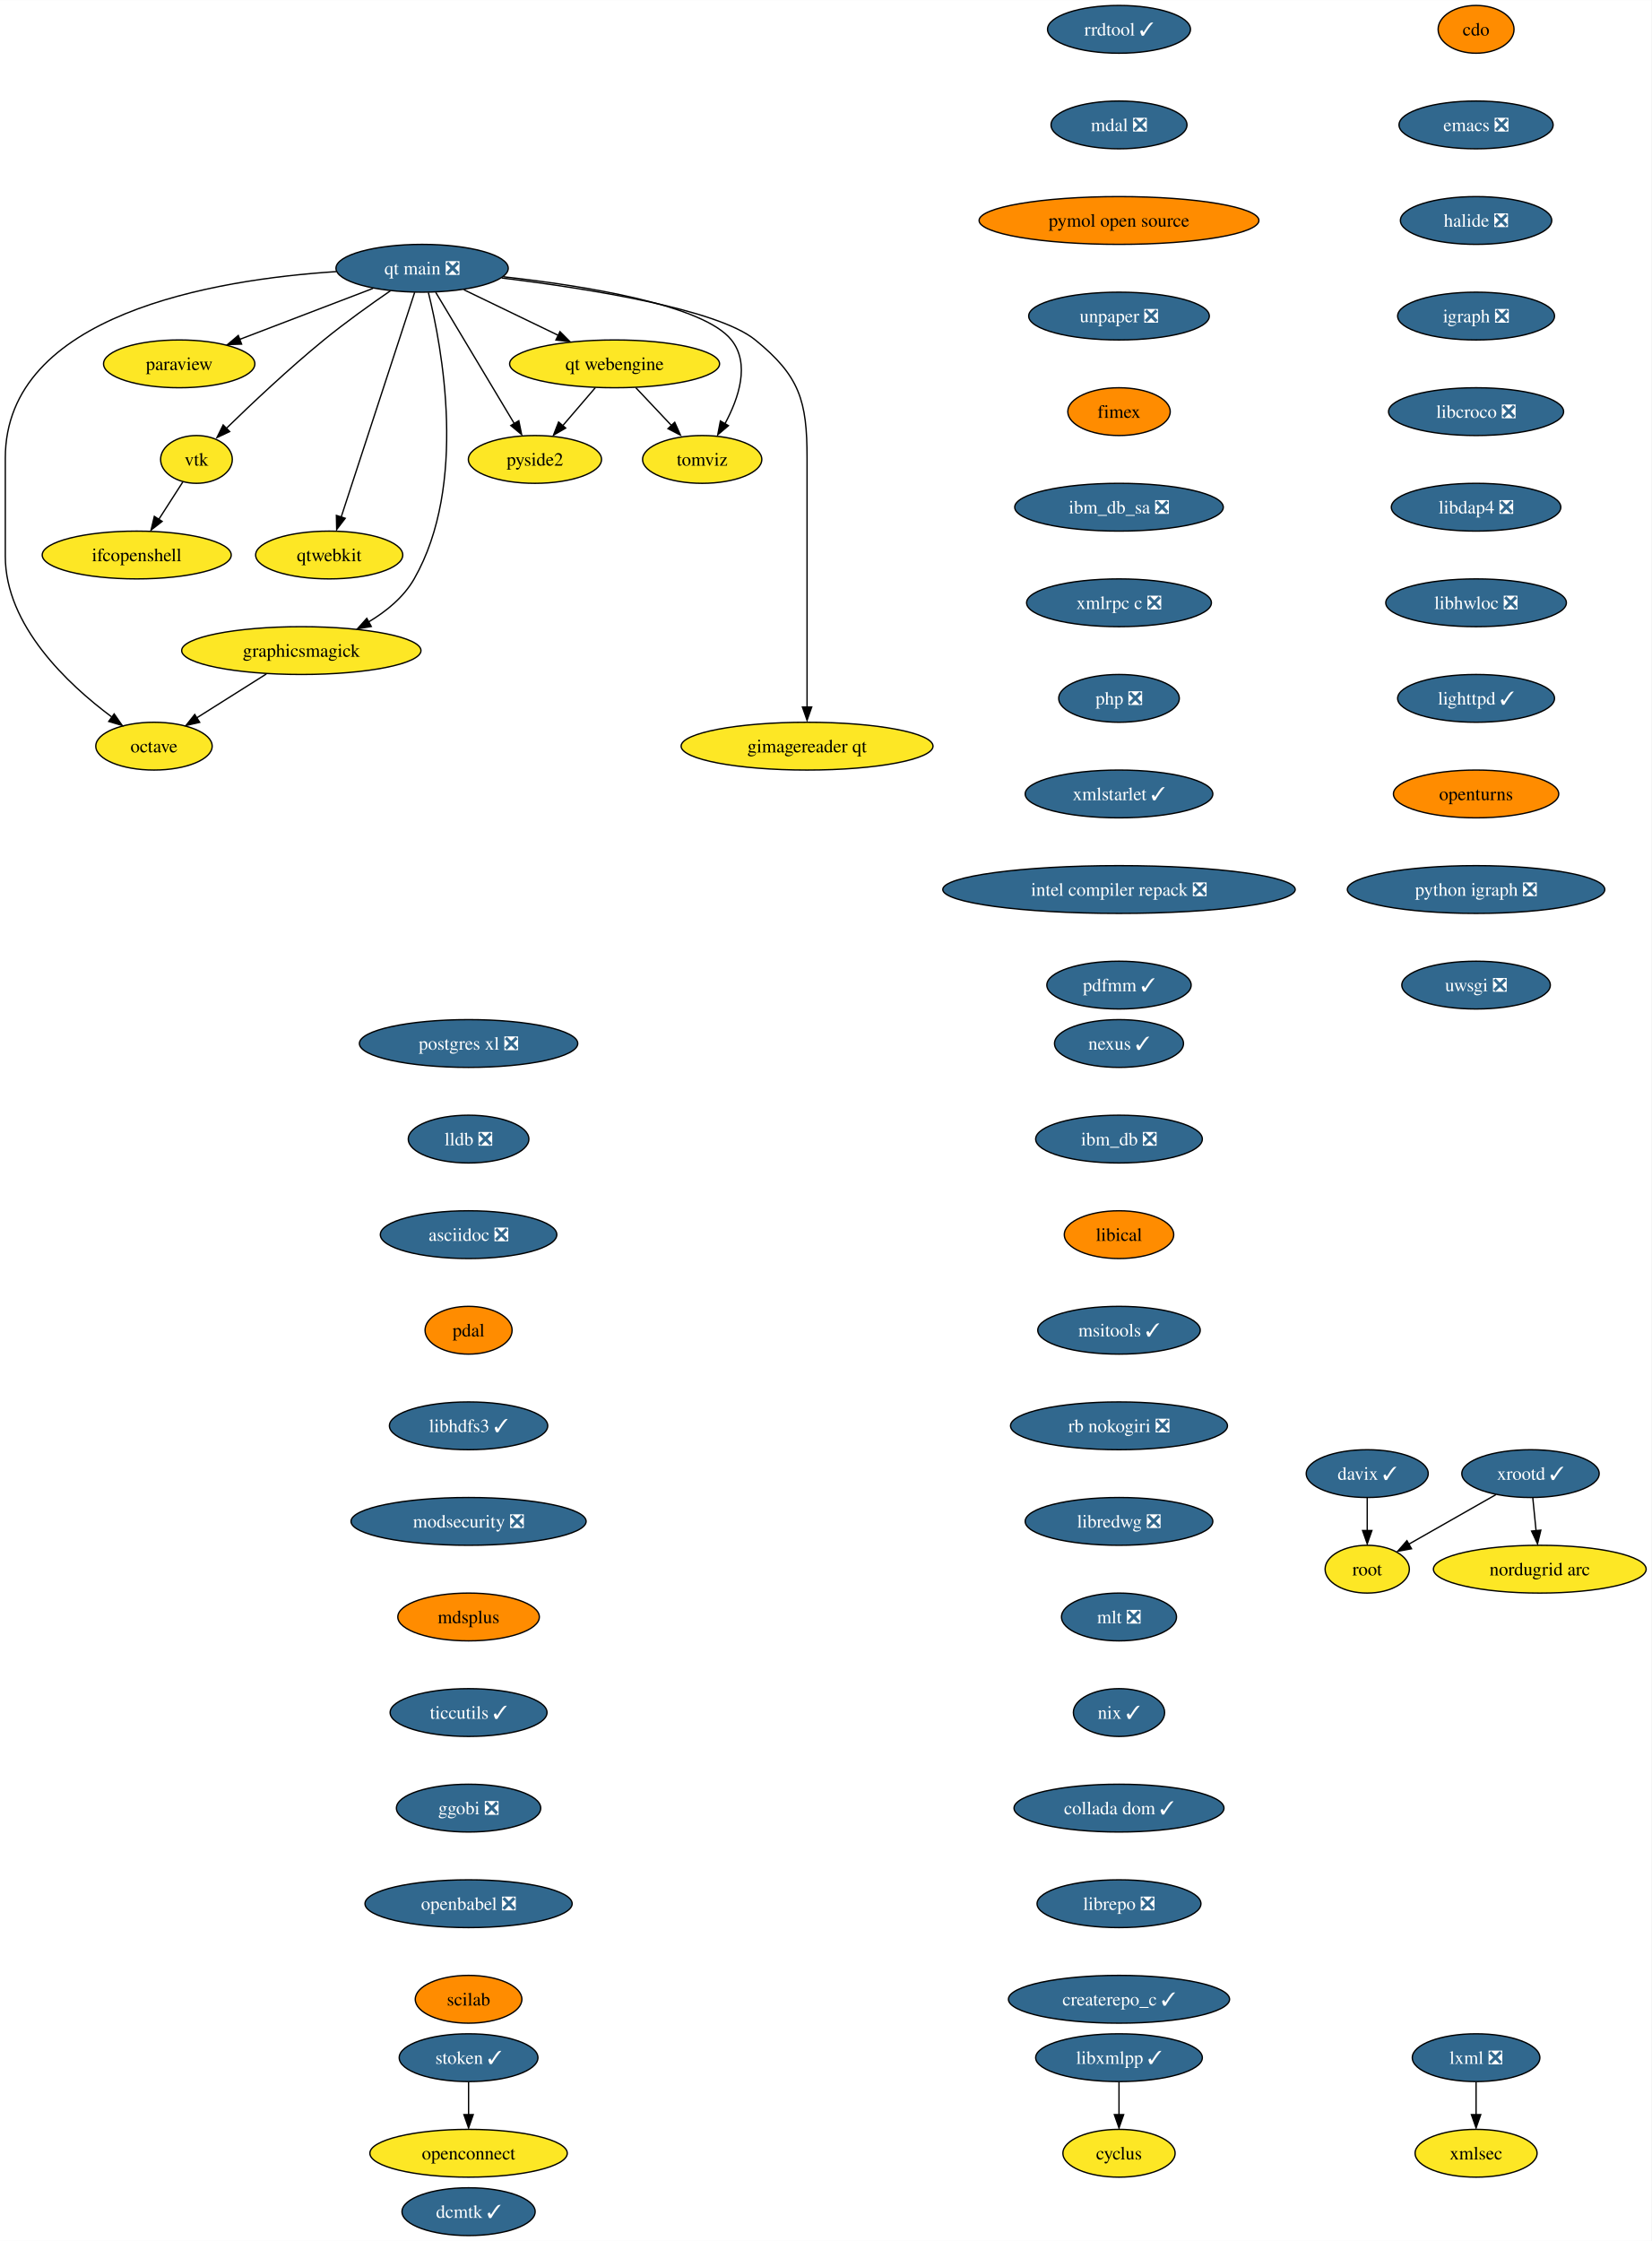
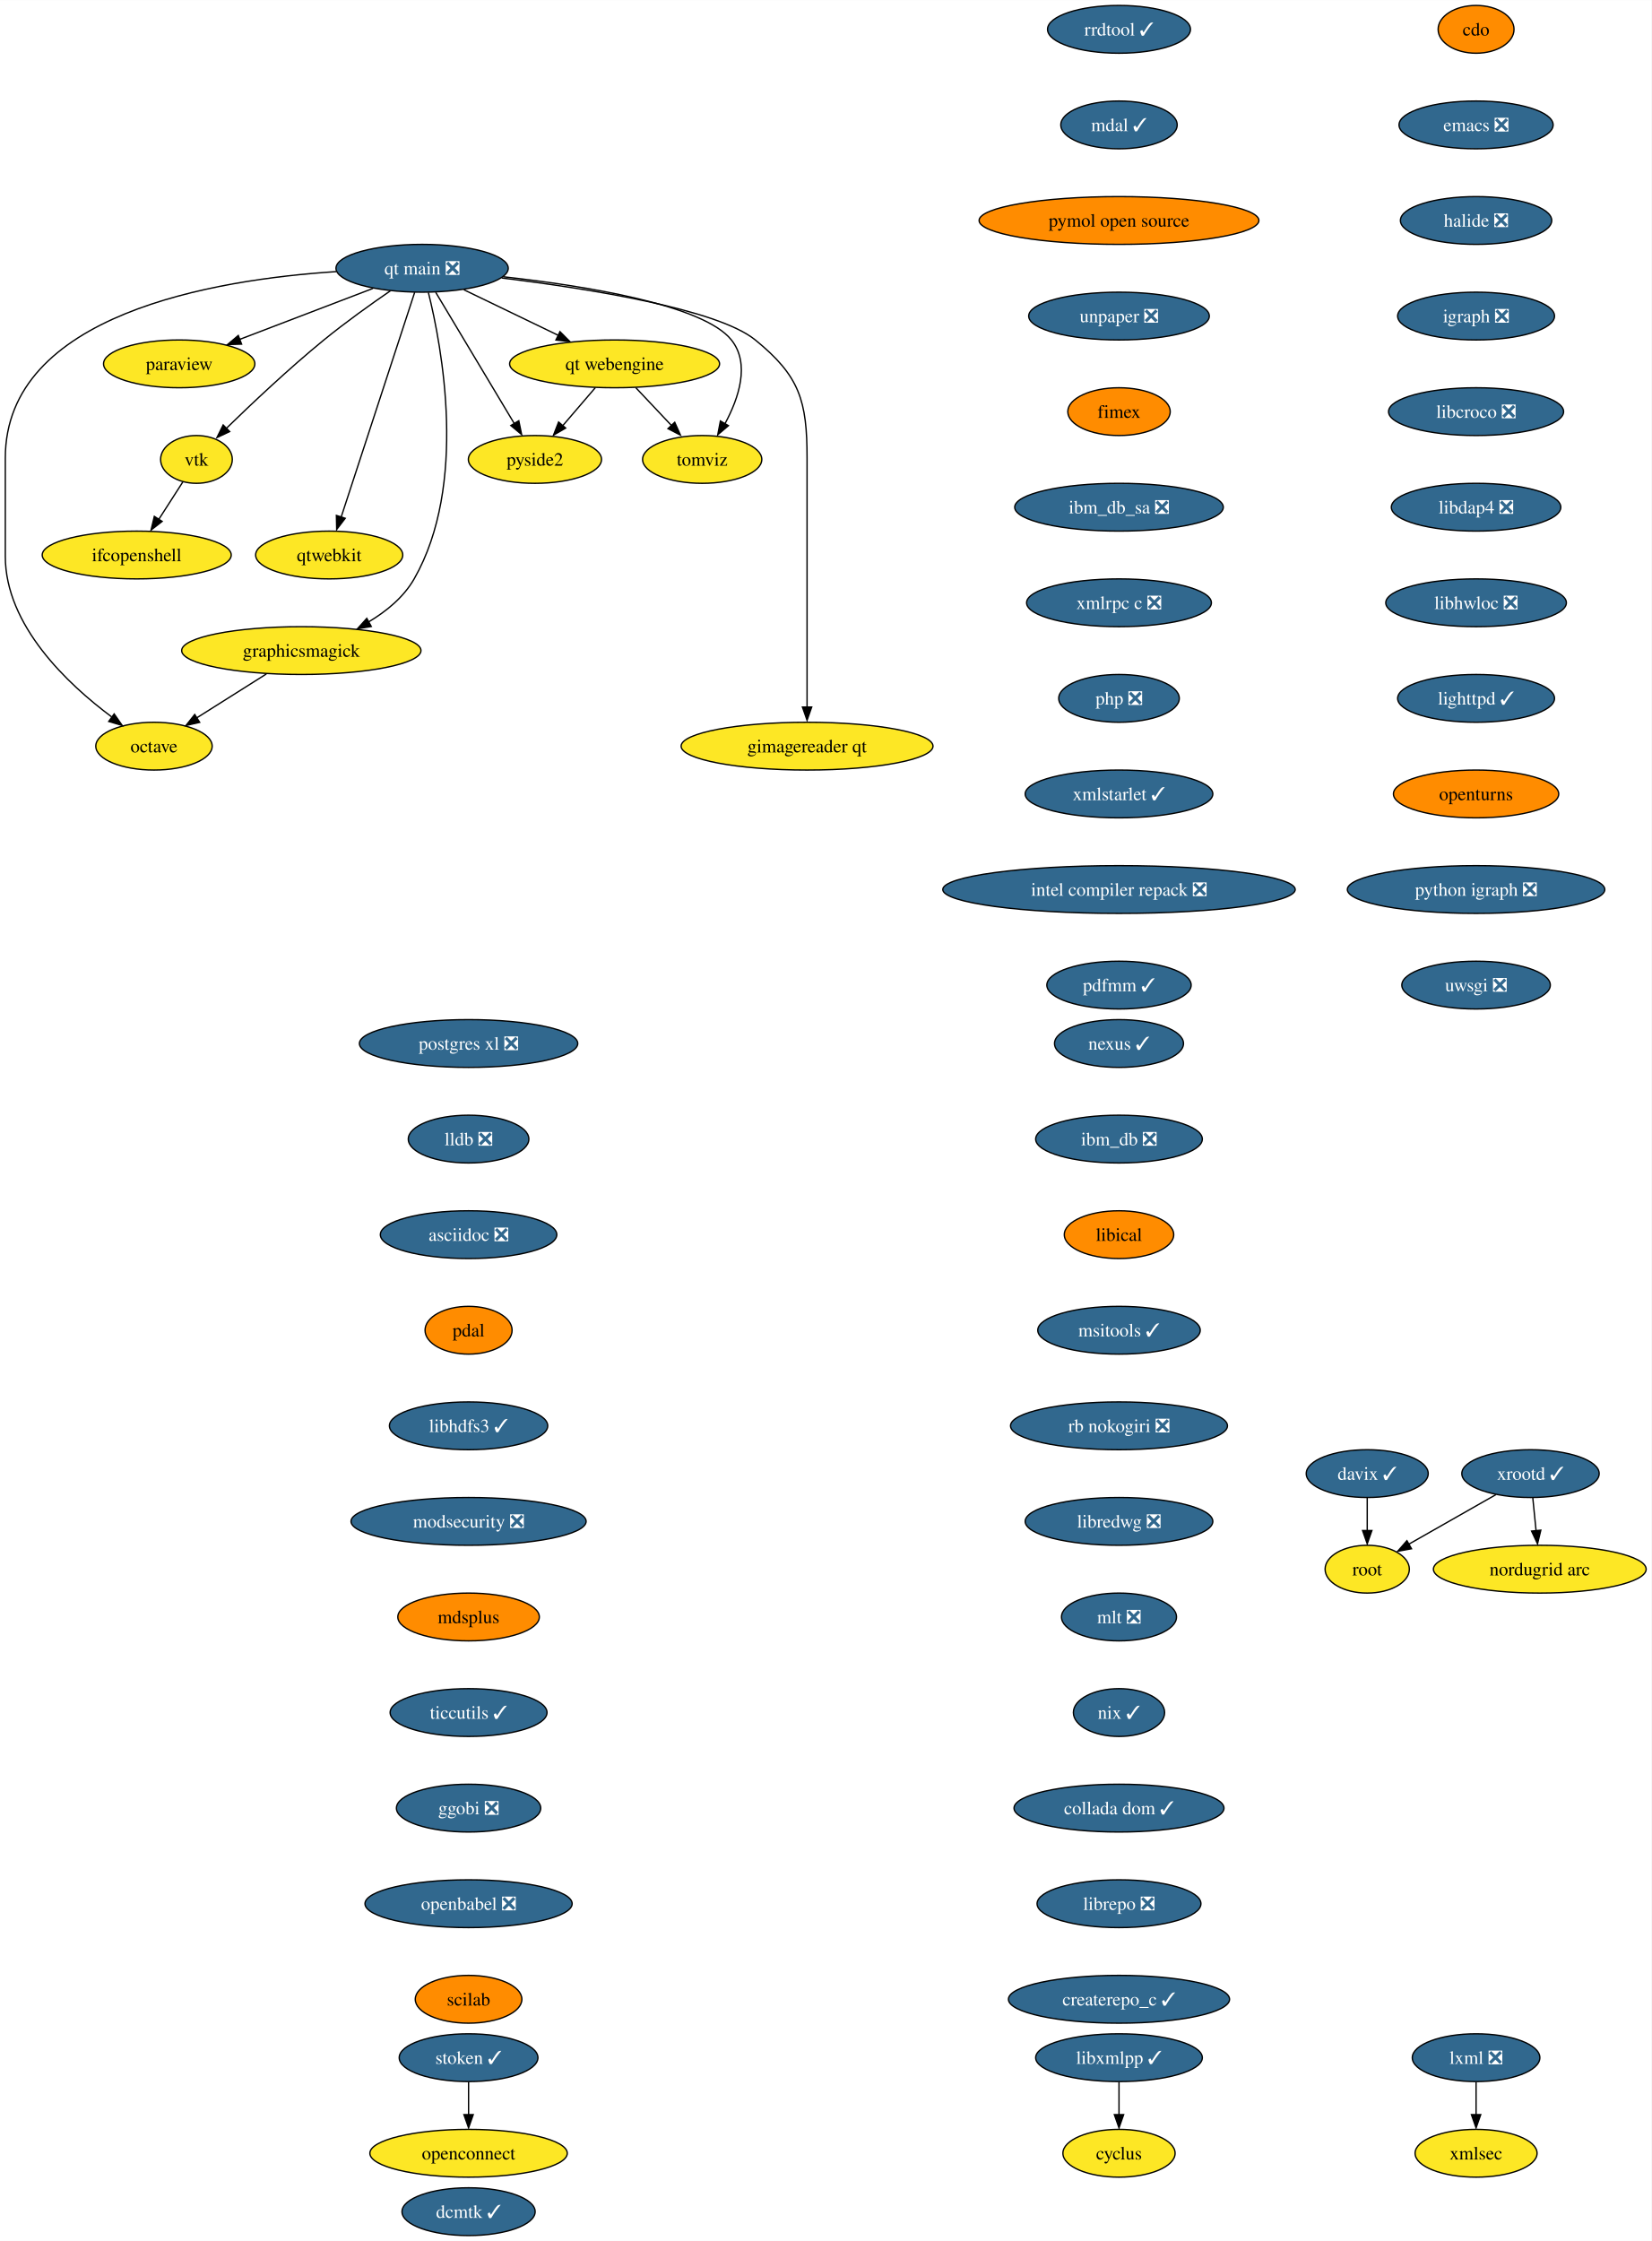
<svg xmlns="http://www.w3.org/2000/svg" xmlns:xlink="http://www.w3.org/1999/xlink" width="1244pt" height="1688pt" viewBox="0.00 0.00 1244.14 1688.00">
  <g id="graph0" class="graph" transform="scale(1 1) rotate(0) translate(4 1684)">
    <polygon fill="white" stroke="none" points="-4,4 -4,-1684 1240.14,-1684 1240.14,4 -4,4" />
    <g id="node1" class="node">
      <g id="a_node1">
        <a xlink:href="https://github.com/conda-forge/cdo-feedstock" xlink:title="cdo">
          <ellipse fill="#ff8c00" stroke="black" cx="1108" cy="-1662" rx="28.59" ry="18" />
          <text text-anchor="middle" x="1108" y="-1657.33" font-family="Times,serif" font-size="14.00">cdo</text>
        </a>
      </g>
    </g>
    <g id="node2" class="node">
      <g id="a_node2">
        <a xlink:href="https://github.com/conda-forge/emacs-feedstock/pull/71" xlink:title="emacs ❎">
          <ellipse fill="#31688e" stroke="black" cx="1108" cy="-1590" rx="58.05" ry="18" />
          <text text-anchor="middle" x="1108" y="-1585.33" font-family="Times,serif" font-size="14.00" fill="white">emacs ❎</text>
        </a>
      </g>
    </g>
    <g id="node4" class="node">
      <g id="a_node4">
        <a xlink:href="https://github.com/conda-forge/halide-feedstock/pull/8" xlink:title="halide ❎">
          <ellipse fill="#31688e" stroke="black" cx="1108" cy="-1518" rx="57" ry="18" />
          <text text-anchor="middle" x="1108" y="-1513.33" font-family="Times,serif" font-size="14.00" fill="white">halide ❎</text>
        </a>
      </g>
    </g>
    <g id="node3" class="node">
      <g id="a_node3">
        <a xlink:href="https://github.com/conda-forge/cyclus-feedstock" xlink:title="cyclus">
          <ellipse fill="#fde725" stroke="black" cx="839" cy="-62" rx="42.26" ry="18" />
          <text text-anchor="middle" x="839" y="-57.33" font-family="Times,serif" font-size="14.00">cyclus</text>
        </a>
      </g>
    </g>
    <g id="node5" class="node">
      <g id="a_node5">
        <a xlink:href="https://github.com/conda-forge/igraph-feedstock/pull/51" xlink:title="igraph ❎">
          <ellipse fill="#31688e" stroke="black" cx="1108" cy="-1446" rx="59.1" ry="18" />
          <text text-anchor="middle" x="1108" y="-1441.33" font-family="Times,serif" font-size="14.00" fill="white">igraph ❎</text>
        </a>
      </g>
    </g>
    <g id="node6" class="node">
      <g id="a_node6">
        <a xlink:href="https://github.com/conda-forge/libcroco-feedstock/pull/8" xlink:title="libcroco ❎">
          <ellipse fill="#31688e" stroke="black" cx="1108" cy="-1374" rx="65.94" ry="18" />
          <text text-anchor="middle" x="1108" y="-1369.33" font-family="Times,serif" font-size="14.00" fill="white">libcroco ❎</text>
        </a>
      </g>
    </g>
    <g id="node7" class="node">
      <g id="a_node7">
        <a xlink:href="https://github.com/conda-forge/libdap4-feedstock/pull/43" xlink:title="libdap4 ❎">
          <ellipse fill="#31688e" stroke="black" cx="1108" cy="-1302" rx="63.84" ry="18" />
          <text text-anchor="middle" x="1108" y="-1297.33" font-family="Times,serif" font-size="14.00" fill="white">libdap4 ❎</text>
        </a>
      </g>
    </g>
    <g id="node8" class="node">
      <g id="a_node8">
        <a xlink:href="https://github.com/conda-forge/libhwloc-feedstock/pull/45" xlink:title="libhwloc ❎">
          <ellipse fill="#31688e" stroke="black" cx="1108" cy="-1230" rx="68.04" ry="18" />
          <text text-anchor="middle" x="1108" y="-1225.33" font-family="Times,serif" font-size="14.00" fill="white">libhwloc ❎</text>
        </a>
      </g>
    </g>
    <g id="node9" class="node">
      <g id="a_node9">
        <a xlink:href="https://github.com/conda-forge/lighttpd-feedstock/pull/18" xlink:title="lighttpd ✓">
          <ellipse fill="#31688e" stroke="black" cx="1108" cy="-1158" rx="59.1" ry="18" />
          <text text-anchor="middle" x="1108" y="-1153.33" font-family="Times,serif" font-size="14.00" fill="white">lighttpd ✓</text>
        </a>
      </g>
    </g>
    <g id="node11" class="node">
      <g id="a_node11">
        <a xlink:href="https://github.com/conda-forge/openturns-feedstock" xlink:title="openturns">
          <ellipse fill="#ff8c00" stroke="black" cx="1108" cy="-1086" rx="62.26" ry="18" />
          <text text-anchor="middle" x="1108" y="-1081.33" font-family="Times,serif" font-size="14.00">openturns</text>
        </a>
      </g>
    </g>
    <g id="node10" class="node">
      <g id="a_node10">
        <a xlink:href="https://github.com/conda-forge/libxmlpp-feedstock/pull/22" xlink:title="libxmlpp ✓">
          <ellipse fill="#31688e" stroke="black" cx="839" cy="-134" rx="62.78" ry="18" />
          <text text-anchor="middle" x="839" y="-129.32" font-family="Times,serif" font-size="14.00" fill="white">libxmlpp ✓</text>
        </a>
      </g>
    </g>
    <g id="edge8" class="edge">
      <path fill="none" stroke="black" d="M839,-115.7C839,-108.24 839,-99.32 839,-90.97" />
      <polygon fill="black" stroke="black" points="842.5,-91.1 839,-81.1 835.5,-91.1 842.5,-91.1" />
    </g>
    <g id="node15" class="node">
      <g id="a_node15">
        <a xlink:href="https://github.com/conda-forge/python-igraph-feedstock/pull/68" xlink:title="python igraph ❎">
          <ellipse fill="#31688e" stroke="black" cx="1108" cy="-1014" rx="96.98" ry="18" />
          <text text-anchor="middle" x="1108" y="-1009.33" font-family="Times,serif" font-size="14.00" fill="white">python igraph ❎</text>
        </a>
      </g>
    </g>
    <g id="node12" class="node">
      <g id="a_node12">
        <a xlink:href="https://github.com/conda-forge/lxml-feedstock/pull/77" xlink:title="lxml ❎">
          <ellipse fill="#31688e" stroke="black" cx="1108" cy="-134" rx="48.05" ry="18" />
          <text text-anchor="middle" x="1108" y="-129.32" font-family="Times,serif" font-size="14.00" fill="white">lxml ❎</text>
        </a>
      </g>
    </g>
    <g id="node13" class="node">
      <g id="a_node13">
        <a xlink:href="https://github.com/conda-forge/xmlsec-feedstock" xlink:title="xmlsec">
          <ellipse fill="#fde725" stroke="black" cx="1108" cy="-62" rx="45.95" ry="18" />
          <text text-anchor="middle" x="1108" y="-57.33" font-family="Times,serif" font-size="14.00">xmlsec</text>
        </a>
      </g>
    </g>
    <g id="edge10" class="edge">
      <path fill="none" stroke="black" d="M1108,-115.7C1108,-108.24 1108,-99.32 1108,-90.97" />
      <polygon fill="black" stroke="black" points="1111.5,-91.1 1108,-81.1 1104.5,-91.1 1111.5,-91.1" />
    </g>
    <g id="node14" class="node">
      <g id="a_node14">
        <a xlink:href="https://github.com/conda-forge/octave-feedstock" xlink:title="octave">
          <ellipse fill="#fde725" stroke="black" cx="112" cy="-1122" rx="43.84" ry="18" />
          <text text-anchor="middle" x="112" y="-1117.33" font-family="Times,serif" font-size="14.00">octave</text>
        </a>
      </g>
    </g>
    <g id="node17" class="node">
      <g id="a_node17">
        <a xlink:href="https://github.com/conda-forge/uwsgi-feedstock/pull/66" xlink:title="uwsgi ❎">
          <ellipse fill="#31688e" stroke="black" cx="1108" cy="-942" rx="55.94" ry="18" />
          <text text-anchor="middle" x="1108" y="-937.33" font-family="Times,serif" font-size="14.00" fill="white">uwsgi ❎</text>
        </a>
      </g>
    </g>
    <g id="node16" class="node">
      <g id="a_node16">
        <a xlink:href="https://github.com/conda-forge/paraview-feedstock" xlink:title="paraview">
          <ellipse fill="#fde725" stroke="black" cx="131" cy="-1410" rx="57" ry="18" />
          <text text-anchor="middle" x="131" y="-1405.33" font-family="Times,serif" font-size="14.00">paraview</text>
        </a>
      </g>
    </g>
    <g id="node18" class="node">
      <g id="a_node18">
        <a xlink:href="https://github.com/conda-forge/postgres-xl-feedstock/pull/11" xlink:title="postgres xl ❎">
          <ellipse fill="#31688e" stroke="black" cx="349" cy="-898" rx="82.25" ry="18" />
          <text text-anchor="middle" x="349" y="-893.33" font-family="Times,serif" font-size="14.00" fill="white">postgres xl ❎</text>
        </a>
      </g>
    </g>
    <g id="node19" class="node">
      <g id="a_node19">
        <a xlink:href="https://github.com/conda-forge/lldb-feedstock/pull/37" xlink:title="lldb ❎">
          <ellipse fill="#31688e" stroke="black" cx="349" cy="-826" rx="45.42" ry="18" />
          <text text-anchor="middle" x="349" y="-821.33" font-family="Times,serif" font-size="14.00" fill="white">lldb ❎</text>
        </a>
      </g>
    </g>
    <g id="node22" class="node">
      <g id="a_node22">
        <a xlink:href="https://github.com/conda-forge/asciidoc-feedstock/pull/20" xlink:title="asciidoc ❎">
          <ellipse fill="#31688e" stroke="black" cx="349" cy="-754" rx="66.47" ry="18" />
          <text text-anchor="middle" x="349" y="-749.33" font-family="Times,serif" font-size="14.00" fill="white">asciidoc ❎</text>
        </a>
      </g>
    </g>
    <g id="node20" class="node">
      <g id="a_node20">
        <a xlink:href="https://github.com/conda-forge/vtk-feedstock" xlink:title="vtk">
          <ellipse fill="#fde725" stroke="black" cx="144" cy="-1338" rx="27.01" ry="18" />
          <text text-anchor="middle" x="144" y="-1333.33" font-family="Times,serif" font-size="14.00">vtk</text>
        </a>
      </g>
    </g>
    <g id="node21" class="node">
      <g id="a_node21">
        <a xlink:href="https://github.com/conda-forge/ifcopenshell-feedstock" xlink:title="ifcopenshell">
          <ellipse fill="#fde725" stroke="black" cx="99" cy="-1266" rx="71.2" ry="18" />
          <text text-anchor="middle" x="99" y="-1261.33" font-family="Times,serif" font-size="14.00">ifcopenshell</text>
        </a>
      </g>
    </g>
    <g id="edge14" class="edge">
      <path fill="none" stroke="black" d="M133.79,-1321.12C128.42,-1312.77 121.71,-1302.32 115.61,-1292.84" />
      <polygon fill="black" stroke="black" points="118.15,-1291.32 109.8,-1284.8 112.26,-1295.1 118.15,-1291.32" />
    </g>
    <g id="node24" class="node">
      <g id="a_node24">
        <a xlink:href="https://github.com/conda-forge/pdal-feedstock" xlink:title="pdal">
          <ellipse fill="#ff8c00" stroke="black" cx="349" cy="-682" rx="32.79" ry="18" />
          <text text-anchor="middle" x="349" y="-677.33" font-family="Times,serif" font-size="14.00">pdal</text>
        </a>
      </g>
    </g>
    <g id="node23" class="node">
      <g id="a_node23">
        <a xlink:href="https://github.com/conda-forge/qtwebkit-feedstock" xlink:title="qtwebkit">
          <ellipse fill="#fde725" stroke="black" cx="244" cy="-1266" rx="55.42" ry="18" />
          <text text-anchor="middle" x="244" y="-1261.33" font-family="Times,serif" font-size="14.00">qtwebkit</text>
        </a>
      </g>
    </g>
    <g id="node25" class="node">
      <g id="a_node25">
        <a xlink:href="https://github.com/conda-forge/libhdfs3-feedstock/pull/48" xlink:title="libhdfs3 ✓">
          <ellipse fill="#31688e" stroke="black" cx="349" cy="-610" rx="59.63" ry="18" />
          <text text-anchor="middle" x="349" y="-605.33" font-family="Times,serif" font-size="14.00" fill="white">libhdfs3 ✓</text>
        </a>
      </g>
    </g>
    <g id="node26" class="node">
      <g id="a_node26">
        <a xlink:href="https://github.com/conda-forge/modsecurity-feedstock/pull/12" xlink:title="modsecurity ❎">
          <ellipse fill="#31688e" stroke="black" cx="349" cy="-538" rx="88.56" ry="18" />
          <text text-anchor="middle" x="349" y="-533.33" font-family="Times,serif" font-size="14.00" fill="white">modsecurity ❎</text>
        </a>
      </g>
    </g>
    <g id="node28" class="node">
      <g id="a_node28">
        <a xlink:href="https://github.com/conda-forge/mdsplus-feedstock" xlink:title="mdsplus">
          <ellipse fill="#ff8c00" stroke="black" cx="349" cy="-466" rx="53.31" ry="18" />
          <text text-anchor="middle" x="349" y="-461.32" font-family="Times,serif" font-size="14.00">mdsplus</text>
        </a>
      </g>
    </g>
    <g id="node27" class="node">
      <g id="a_node27">
        <a xlink:href="https://github.com/conda-forge/pyside2-feedstock" xlink:title="pyside2">
          <ellipse fill="#fde725" stroke="black" cx="399" cy="-1338" rx="50.16" ry="18" />
          <text text-anchor="middle" x="399" y="-1333.33" font-family="Times,serif" font-size="14.00">pyside2</text>
        </a>
      </g>
    </g>
    <g id="node29" class="node">
      <g id="a_node29">
        <a xlink:href="https://github.com/conda-forge/ticcutils-feedstock/pull/28" xlink:title="ticcutils ✓">
          <ellipse fill="#31688e" stroke="black" cx="349" cy="-394" rx="59.1" ry="18" />
          <text text-anchor="middle" x="349" y="-389.32" font-family="Times,serif" font-size="14.00" fill="white">ticcutils ✓</text>
        </a>
      </g>
    </g>
    <g id="node31" class="node">
      <g id="a_node31">
        <a xlink:href="https://github.com/conda-forge/ggobi-feedstock/pull/3" xlink:title="ggobi ❎">
          <ellipse fill="#31688e" stroke="black" cx="349" cy="-322" rx="54.36" ry="18" />
          <text text-anchor="middle" x="349" y="-317.32" font-family="Times,serif" font-size="14.00" fill="white">ggobi ❎</text>
        </a>
      </g>
    </g>
    <g id="node30" class="node">
      <g id="a_node30">
        <a xlink:href="https://github.com/conda-forge/graphicsmagick-feedstock" xlink:title="graphicsmagick">
          <ellipse fill="#fde725" stroke="black" cx="223" cy="-1194" rx="90.14" ry="18" />
          <text text-anchor="middle" x="223" y="-1189.33" font-family="Times,serif" font-size="14.00">graphicsmagick</text>
        </a>
      </g>
    </g>
    <g id="edge21" class="edge">
      <path fill="none" stroke="black" d="M196.69,-1176.41C180.9,-1166.45 160.69,-1153.71 143.98,-1143.17" />
      <polygon fill="black" stroke="black" points="146.43,-1139.94 136.1,-1137.57 142.7,-1145.87 146.43,-1139.94" />
    </g>
    <g id="node36" class="node">
      <g id="a_node36">
        <a xlink:href="https://github.com/conda-forge/openbabel-feedstock/pull/35" xlink:title="openbabel ❎">
          <ellipse fill="#31688e" stroke="black" cx="349" cy="-250" rx="78.04" ry="18" />
          <text text-anchor="middle" x="349" y="-245.32" font-family="Times,serif" font-size="14.00" fill="white">openbabel ❎</text>
        </a>
      </g>
    </g>
    <g id="node32" class="node">
      <g id="a_node32">
        <a xlink:href="https://github.com/conda-forge/xrootd-feedstock/pull/72" xlink:title="xrootd ✓">
          <ellipse fill="#31688e" stroke="black" cx="1149" cy="-574" rx="51.74" ry="18" />
          <text text-anchor="middle" x="1149" y="-569.33" font-family="Times,serif" font-size="14.00" fill="white">xrootd ✓</text>
        </a>
      </g>
    </g>
    <g id="node33" class="node">
      <g id="a_node33">
        <a xlink:href="https://github.com/conda-forge/root-feedstock" xlink:title="root">
          <ellipse fill="#fde725" stroke="black" cx="1026" cy="-502" rx="31.74" ry="18" />
          <text text-anchor="middle" x="1026" y="-497.32" font-family="Times,serif" font-size="14.00">root</text>
        </a>
      </g>
    </g>
    <g id="edge23" class="edge">
      <path fill="none" stroke="black" d="M1122.91,-558.15C1103.76,-547.26 1077.66,-532.4 1057.37,-520.86" />
      <polygon fill="black" stroke="black" points="1059.36,-517.39 1048.94,-515.48 1055.9,-523.47 1059.36,-517.39" />
    </g>
    <g id="node34" class="node">
      <g id="a_node34">
        <a xlink:href="https://github.com/conda-forge/nordugrid-arc-feedstock" xlink:title="nordugrid arc">
          <ellipse fill="#fde725" stroke="black" cx="1156" cy="-502" rx="80.14" ry="18" />
          <text text-anchor="middle" x="1156" y="-497.32" font-family="Times,serif" font-size="14.00">nordugrid arc</text>
        </a>
      </g>
    </g>
    <g id="edge24" class="edge">
      <path fill="none" stroke="black" d="M1150.73,-555.7C1151.48,-548.24 1152.37,-539.32 1153.2,-530.97" />
      <polygon fill="black" stroke="black" points="1156.78,-531.4 1154.29,-521.1 1149.81,-530.71 1156.78,-531.4" />
    </g>
    <g id="node35" class="node">
      <g id="a_node35">
        <a xlink:href="https://github.com/conda-forge/davix-feedstock/pull/36" xlink:title="davix ✓">
          <ellipse fill="#31688e" stroke="black" cx="1026" cy="-574" rx="45.95" ry="18" />
          <text text-anchor="middle" x="1026" y="-569.33" font-family="Times,serif" font-size="14.00" fill="white">davix ✓</text>
        </a>
      </g>
    </g>
    <g id="edge25" class="edge">
      <path fill="none" stroke="black" d="M1026,-555.7C1026,-548.24 1026,-539.32 1026,-530.97" />
      <polygon fill="black" stroke="black" points="1029.5,-531.1 1026,-521.1 1022.5,-531.1 1029.5,-531.1" />
    </g>
    <g id="node37" class="node">
      <g id="a_node37">
        <a xlink:href="https://github.com/conda-forge/scilab-feedstock" xlink:title="scilab">
          <ellipse fill="#ff8c00" stroke="black" cx="349" cy="-178" rx="40.16" ry="18" />
          <text text-anchor="middle" x="349" y="-173.32" font-family="Times,serif" font-size="14.00">scilab</text>
        </a>
      </g>
    </g>
    <g id="node38" class="node">
      <g id="a_node38">
        <a xlink:href="https://github.com/conda-forge/nexus-feedstock/pull/12" xlink:title="nexus ✓">
          <ellipse fill="#31688e" stroke="black" cx="839" cy="-898" rx="48.58" ry="18" />
          <text text-anchor="middle" x="839" y="-893.33" font-family="Times,serif" font-size="14.00" fill="white">nexus ✓</text>
        </a>
      </g>
    </g>
    <g id="node39" class="node">
      <g id="a_node39">
        <a xlink:href="https://github.com/conda-forge/ibm_db-feedstock/pull/58" xlink:title="ibm_db ❎">
          <ellipse fill="#31688e" stroke="black" cx="839" cy="-826" rx="62.78" ry="18" />
          <text text-anchor="middle" x="839" y="-821.33" font-family="Times,serif" font-size="14.00" fill="white">ibm_db ❎</text>
        </a>
      </g>
    </g>
    <g id="node40" class="node">
      <g id="a_node40">
        <a xlink:href="https://github.com/conda-forge/libical-feedstock" xlink:title="libical">
          <ellipse fill="#ff8c00" stroke="black" cx="839" cy="-754" rx="41.21" ry="18" />
          <text text-anchor="middle" x="839" y="-749.33" font-family="Times,serif" font-size="14.00">libical</text>
        </a>
      </g>
    </g>
    <g id="node41" class="node">
      <g id="a_node41">
        <a xlink:href="https://github.com/conda-forge/msitools-feedstock/pull/7" xlink:title="msitools ✓">
          <ellipse fill="#31688e" stroke="black" cx="839" cy="-682" rx="61.2" ry="18" />
          <text text-anchor="middle" x="839" y="-677.33" font-family="Times,serif" font-size="14.00" fill="white">msitools ✓</text>
        </a>
      </g>
    </g>
    <g id="node42" class="node">
      <g id="a_node42">
        <a xlink:href="https://github.com/conda-forge/rb-nokogiri-feedstock/pull/13" xlink:title="rb nokogiri ❎">
          <ellipse fill="#31688e" stroke="black" cx="839" cy="-610" rx="81.72" ry="18" />
          <text text-anchor="middle" x="839" y="-605.33" font-family="Times,serif" font-size="14.00" fill="white">rb nokogiri ❎</text>
        </a>
      </g>
    </g>
    <g id="node43" class="node">
      <g id="a_node43">
        <a xlink:href="https://github.com/conda-forge/libredwg-feedstock/pull/84" xlink:title="libredwg ❎">
          <ellipse fill="#31688e" stroke="black" cx="839" cy="-538" rx="70.68" ry="18" />
          <text text-anchor="middle" x="839" y="-533.33" font-family="Times,serif" font-size="14.00" fill="white">libredwg ❎</text>
        </a>
      </g>
    </g>
    <g id="node44" class="node">
      <g id="a_node44">
        <a xlink:href="https://github.com/conda-forge/mlt-feedstock/pull/23" xlink:title="mlt ❎">
          <ellipse fill="#31688e" stroke="black" cx="839" cy="-466" rx="43.32" ry="18" />
          <text text-anchor="middle" x="839" y="-461.32" font-family="Times,serif" font-size="14.00" fill="white">mlt ❎</text>
        </a>
      </g>
    </g>
    <g id="node45" class="node">
      <g id="a_node45">
        <a xlink:href="https://github.com/conda-forge/nix-feedstock/pull/22" xlink:title="nix ✓">
          <ellipse fill="#31688e" stroke="black" cx="839" cy="-394" rx="34.37" ry="18" />
          <text text-anchor="middle" x="839" y="-389.32" font-family="Times,serif" font-size="14.00" fill="white">nix ✓</text>
        </a>
      </g>
    </g>
    <g id="node46" class="node">
      <g id="a_node46">
        <a xlink:href="https://github.com/conda-forge/collada-dom-feedstock/pull/7" xlink:title="collada dom ✓">
          <ellipse fill="#31688e" stroke="black" cx="839" cy="-322" rx="79.09" ry="18" />
          <text text-anchor="middle" x="839" y="-317.32" font-family="Times,serif" font-size="14.00" fill="white">collada dom ✓</text>
        </a>
      </g>
    </g>
    <g id="node47" class="node">
      <g id="a_node47">
        <a xlink:href="https://github.com/conda-forge/librepo-feedstock/pull/30" xlink:title="librepo ❎">
          <ellipse fill="#31688e" stroke="black" cx="839" cy="-250" rx="61.73" ry="18" />
          <text text-anchor="middle" x="839" y="-245.32" font-family="Times,serif" font-size="14.00" fill="white">librepo ❎</text>
        </a>
      </g>
    </g>
    <g id="node48" class="node">
      <g id="a_node48">
        <a xlink:href="https://github.com/conda-forge/createrepo_c-feedstock/pull/27" xlink:title="createrepo_c ✓">
          <ellipse fill="#31688e" stroke="black" cx="839" cy="-178" rx="83.3" ry="18" />
          <text text-anchor="middle" x="839" y="-173.32" font-family="Times,serif" font-size="14.00" fill="white">createrepo_c ✓</text>
        </a>
      </g>
    </g>
    <g id="node49" class="node">
      <g id="a_node49">
        <a xlink:href="https://github.com/conda-forge/openconnect-feedstock" xlink:title="openconnect">
          <ellipse fill="#fde725" stroke="black" cx="349" cy="-62" rx="74.36" ry="18" />
          <text text-anchor="middle" x="349" y="-57.33" font-family="Times,serif" font-size="14.00">openconnect</text>
        </a>
      </g>
    </g>
    <g id="node50" class="node">
      <g id="a_node50">
        <a xlink:href="https://github.com/conda-forge/stoken-feedstock/pull/12" xlink:title="stoken ✓">
          <ellipse fill="#31688e" stroke="black" cx="349" cy="-134" rx="52.26" ry="18" />
          <text text-anchor="middle" x="349" y="-129.32" font-family="Times,serif" font-size="14.00" fill="white">stoken ✓</text>
        </a>
      </g>
    </g>
    <g id="edge38" class="edge">
      <path fill="none" stroke="black" d="M349,-115.7C349,-108.24 349,-99.32 349,-90.97" />
      <polygon fill="black" stroke="black" points="352.5,-91.1 349,-81.1 345.5,-91.1 352.5,-91.1" />
    </g>
    <g id="node51" class="node">
      <g id="a_node51">
        <a xlink:href="https://github.com/conda-forge/rrdtool-feedstock/pull/11" xlink:title="rrdtool ✓">
          <ellipse fill="#31688e" stroke="black" cx="839" cy="-1662" rx="53.84" ry="18" />
          <text text-anchor="middle" x="839" y="-1657.33" font-family="Times,serif" font-size="14.00" fill="white">rrdtool ✓</text>
        </a>
      </g>
    </g>
    <g id="node52" class="node">
      <g id="a_node52">
-         <a xlink:href="https://github.com/conda-forge/mdal-feedstock/pull/43" xlink:title="mdal ❎">
-           <ellipse fill="#31688e" stroke="black" cx="839" cy="-1590" rx="51.21" ry="18" />
-           <text text-anchor="middle" x="839" y="-1585.33" font-family="Times,serif" font-size="14.00" fill="white">mdal ❎</text>
+         <a xlink:href="https://github.com/conda-forge/mdal-feedstock/pull/43" xlink:title="mdal ✓">
+           <ellipse fill="#31688e" stroke="black" cx="839" cy="-1590" rx="43.84" ry="18" />
+           <text text-anchor="middle" x="839" y="-1585.33" font-family="Times,serif" font-size="14.00" fill="white">mdal ✓</text>
        </a>
      </g>
    </g>
    <g id="node53" class="node">
      <g id="a_node53">
        <a xlink:href="https://github.com/conda-forge/pymol-open-source-feedstock" xlink:title="pymol open source">
          <ellipse fill="#ff8c00" stroke="black" cx="839" cy="-1518" rx="105.4" ry="18" />
          <text text-anchor="middle" x="839" y="-1513.33" font-family="Times,serif" font-size="14.00">pymol open source</text>
        </a>
      </g>
    </g>
    <g id="node54" class="node">
      <g id="a_node54">
        <a xlink:href="https://github.com/conda-forge/unpaper-feedstock/pull/6" xlink:title="unpaper ❎">
          <ellipse fill="#31688e" stroke="black" cx="839" cy="-1446" rx="68.04" ry="18" />
          <text text-anchor="middle" x="839" y="-1441.33" font-family="Times,serif" font-size="14.00" fill="white">unpaper ❎</text>
        </a>
      </g>
    </g>
    <g id="node56" class="node">
      <g id="a_node56">
        <a xlink:href="https://github.com/conda-forge/fimex-feedstock" xlink:title="fimex">
          <ellipse fill="#ff8c00" stroke="black" cx="839" cy="-1374" rx="38.58" ry="18" />
          <text text-anchor="middle" x="839" y="-1369.33" font-family="Times,serif" font-size="14.00">fimex</text>
        </a>
      </g>
    </g>
    <g id="node55" class="node">
      <g id="a_node55">
        <a xlink:href="https://github.com/conda-forge/tomviz-feedstock" xlink:title="tomviz">
          <ellipse fill="#fde725" stroke="black" cx="525" cy="-1338" rx="44.9" ry="18" />
          <text text-anchor="middle" x="525" y="-1333.33" font-family="Times,serif" font-size="14.00">tomviz</text>
        </a>
      </g>
    </g>
    <g id="node57" class="node">
      <g id="a_node57">
        <a xlink:href="https://github.com/conda-forge/ibm_db_sa-feedstock/pull/19" xlink:title="ibm_db_sa ❎">
          <ellipse fill="#31688e" stroke="black" cx="839" cy="-1302" rx="78.57" ry="18" />
          <text text-anchor="middle" x="839" y="-1297.33" font-family="Times,serif" font-size="14.00" fill="white">ibm_db_sa ❎</text>
        </a>
      </g>
    </g>
    <g id="node58" class="node">
      <g id="a_node58">
        <a xlink:href="https://github.com/conda-forge/xmlrpc-c-feedstock/pull/3" xlink:title="xmlrpc c ❎">
          <ellipse fill="#31688e" stroke="black" cx="839" cy="-1230" rx="69.62" ry="18" />
          <text text-anchor="middle" x="839" y="-1225.33" font-family="Times,serif" font-size="14.00" fill="white">xmlrpc c ❎</text>
        </a>
      </g>
    </g>
    <g id="node59" class="node">
      <g id="a_node59">
        <a xlink:href="https://github.com/conda-forge/php-feedstock/pull/80" xlink:title="php ❎">
          <ellipse fill="#31688e" stroke="black" cx="839" cy="-1158" rx="45.42" ry="18" />
          <text text-anchor="middle" x="839" y="-1153.33" font-family="Times,serif" font-size="14.00" fill="white">php ❎</text>
        </a>
      </g>
    </g>
    <g id="node60" class="node">
      <g id="a_node60">
        <a xlink:href="https://github.com/conda-forge/xmlstarlet-feedstock/pull/1" xlink:title="xmlstarlet ✓">
          <ellipse fill="#31688e" stroke="black" cx="839" cy="-1086" rx="70.68" ry="18" />
          <text text-anchor="middle" x="839" y="-1081.33" font-family="Times,serif" font-size="14.00" fill="white">xmlstarlet ✓</text>
        </a>
      </g>
    </g>
    <g id="node61" class="node">
      <g id="a_node61">
        <a xlink:href="https://github.com/conda-forge/intel-compiler-repack-feedstock/pull/13" xlink:title="intel compiler repack ❎">
          <ellipse fill="#31688e" stroke="black" cx="839" cy="-1014" rx="132.76" ry="18" />
          <text text-anchor="middle" x="839" y="-1009.33" font-family="Times,serif" font-size="14.00" fill="white">intel compiler repack ❎</text>
        </a>
      </g>
    </g>
    <g id="node65" class="node">
      <g id="a_node65">
        <a xlink:href="https://github.com/conda-forge/pdfmm-feedstock/pull/5" xlink:title="pdfmm ✓">
          <ellipse fill="#31688e" stroke="black" cx="839" cy="-942" rx="54.36" ry="18" />
          <text text-anchor="middle" x="839" y="-937.33" font-family="Times,serif" font-size="14.00" fill="white">pdfmm ✓</text>
        </a>
      </g>
    </g>
    <g id="node62" class="node">
      <g id="a_node62">
        <a xlink:href="https://github.com/conda-forge/gimagereader-qt-feedstock" xlink:title="gimagereader qt">
          <ellipse fill="#fde725" stroke="black" cx="604" cy="-1122" rx="94.88" ry="18" />
          <text text-anchor="middle" x="604" y="-1117.33" font-family="Times,serif" font-size="14.00">gimagereader qt</text>
        </a>
      </g>
    </g>
    <g id="node63" class="node">
      <g id="a_node63">
        <a xlink:href="https://github.com/conda-forge/qt-main-feedstock/pull/159" xlink:title="qt main ❎">
          <ellipse fill="#31688e" stroke="black" cx="314" cy="-1482" rx="64.89" ry="18" />
          <text text-anchor="middle" x="314" y="-1477.33" font-family="Times,serif" font-size="14.00" fill="white">qt main ❎</text>
        </a>
      </g>
    </g>
    <g id="edge48" class="edge">
      <path fill="none" stroke="black" d="M249.32,-1479.49C157.4,-1473.51 0,-1447.44 0,-1339 0,-1339 0,-1339 0,-1265 0,-1212.91 47.04,-1168.7 80.15,-1144.03" />
      <polygon fill="black" stroke="black" points="82,-1146.29 88.06,-1137.6 77.91,-1140.61 82,-1146.29" />
    </g>
    <g id="edge49" class="edge">
      <path fill="none" stroke="black" d="M276.97,-1466.83C247.97,-1455.74 207.51,-1440.26 176.53,-1428.42" />
      <polygon fill="black" stroke="black" points="178.01,-1424.85 167.42,-1424.55 175.51,-1431.39 178.01,-1424.85" />
    </g>
    <g id="edge50" class="edge">
      <path fill="none" stroke="black" d="M290.11,-1465.03C275.33,-1454.87 256.16,-1441.19 240,-1428 213.62,-1406.47 185.24,-1379.65 166.23,-1361.12" />
      <polygon fill="black" stroke="black" points="169.03,-1358.98 159.44,-1354.47 164.13,-1363.98 169.03,-1358.98" />
    </g>
    <g id="edge51" class="edge">
      <path fill="none" stroke="black" d="M308.39,-1463.85C296.31,-1426.91 267.73,-1339.55 253.05,-1294.67" />
      <polygon fill="black" stroke="black" points="256.07,-1293.65 249.64,-1285.23 249.42,-1295.83 256.07,-1293.65" />
    </g>
    <g id="edge52" class="edge">
      <path fill="none" stroke="black" d="M324.25,-1463.87C338.95,-1439.33 366.11,-1393.94 383.34,-1365.17" />
      <polygon fill="black" stroke="black" points="386.84,-1367.13 388.97,-1356.75 380.84,-1363.53 386.84,-1367.13" />
    </g>
    <g id="edge53" class="edge">
      <path fill="none" stroke="black" d="M318.73,-1463.74C328.85,-1423 348.58,-1318.95 308,-1248 300.14,-1234.26 287.13,-1223.59 273.62,-1215.55" />
      <polygon fill="black" stroke="black" points="275.7,-1212.15 265.25,-1210.39 272.32,-1218.28 275.7,-1212.15" />
    </g>
    <g id="edge54" class="edge">
      <path fill="none" stroke="black" d="M375.27,-1475.59C436.94,-1468.73 525.88,-1454.47 547,-1428 561.29,-1410.1 552.56,-1384.2 542.18,-1364.95" />
      <polygon fill="black" stroke="black" points="544.77,-1363.44 536.71,-1356.57 538.72,-1366.97 544.77,-1363.44" />
    </g>
    <g id="edge55" class="edge">
      <path fill="none" stroke="black" d="M374.04,-1474.68C438.71,-1466.78 536.24,-1451.4 565,-1428 598.5,-1400.75 604,-1382.19 604,-1339 604,-1339 604,-1339 604,-1265 604,-1225.57 604,-1179.97 604,-1151.31" />
      <polygon fill="black" stroke="black" points="607.5,-1151.49 604,-1141.49 600.5,-1151.49 607.5,-1151.49" />
    </g>
    <g id="node64" class="node">
      <g id="a_node64">
        <a xlink:href="https://github.com/conda-forge/qt-webengine-feedstock" xlink:title="qt webengine">
          <ellipse fill="#fde725" stroke="black" cx="459" cy="-1410" rx="79.09" ry="18" />
          <text text-anchor="middle" x="459" y="-1405.33" font-family="Times,serif" font-size="14.00">qt webengine</text>
        </a>
      </g>
    </g>
    <g id="edge56" class="edge">
      <path fill="none" stroke="black" d="M345.46,-1465.81C366.29,-1455.76 393.84,-1442.45 416.6,-1431.47" />
      <polygon fill="black" stroke="black" points="417.86,-1434.27 425.34,-1426.77 414.81,-1427.96 417.86,-1434.27" />
    </g>
    <g id="edge57" class="edge">
      <path fill="none" stroke="black" d="M444.48,-1392.05C437.15,-1383.5 428.12,-1372.97 420.05,-1363.56" />
      <polygon fill="black" stroke="black" points="422.14,-1361.62 412.98,-1356.31 416.83,-1366.18 422.14,-1361.62" />
    </g>
    <g id="edge58" class="edge">
      <path fill="none" stroke="black" d="M474.98,-1392.05C483.12,-1383.42 493.17,-1372.76 502.12,-1363.27" />
      <polygon fill="black" stroke="black" points="504.31,-1365.98 508.62,-1356.31 499.22,-1361.18 504.31,-1365.98" />
    </g>
    <g id="node66" class="node">
      <g id="a_node66">
        <a xlink:href="https://github.com/conda-forge/dcmtk-feedstock/pull/5" xlink:title="dcmtk ✓">
          <ellipse fill="#31688e" stroke="black" cx="349" cy="-18" rx="50.16" ry="18" />
          <text text-anchor="middle" x="349" y="-13.32" font-family="Times,serif" font-size="14.00" fill="white">dcmtk ✓</text>
        </a>
      </g>
    </g>
  </g>
</svg>
